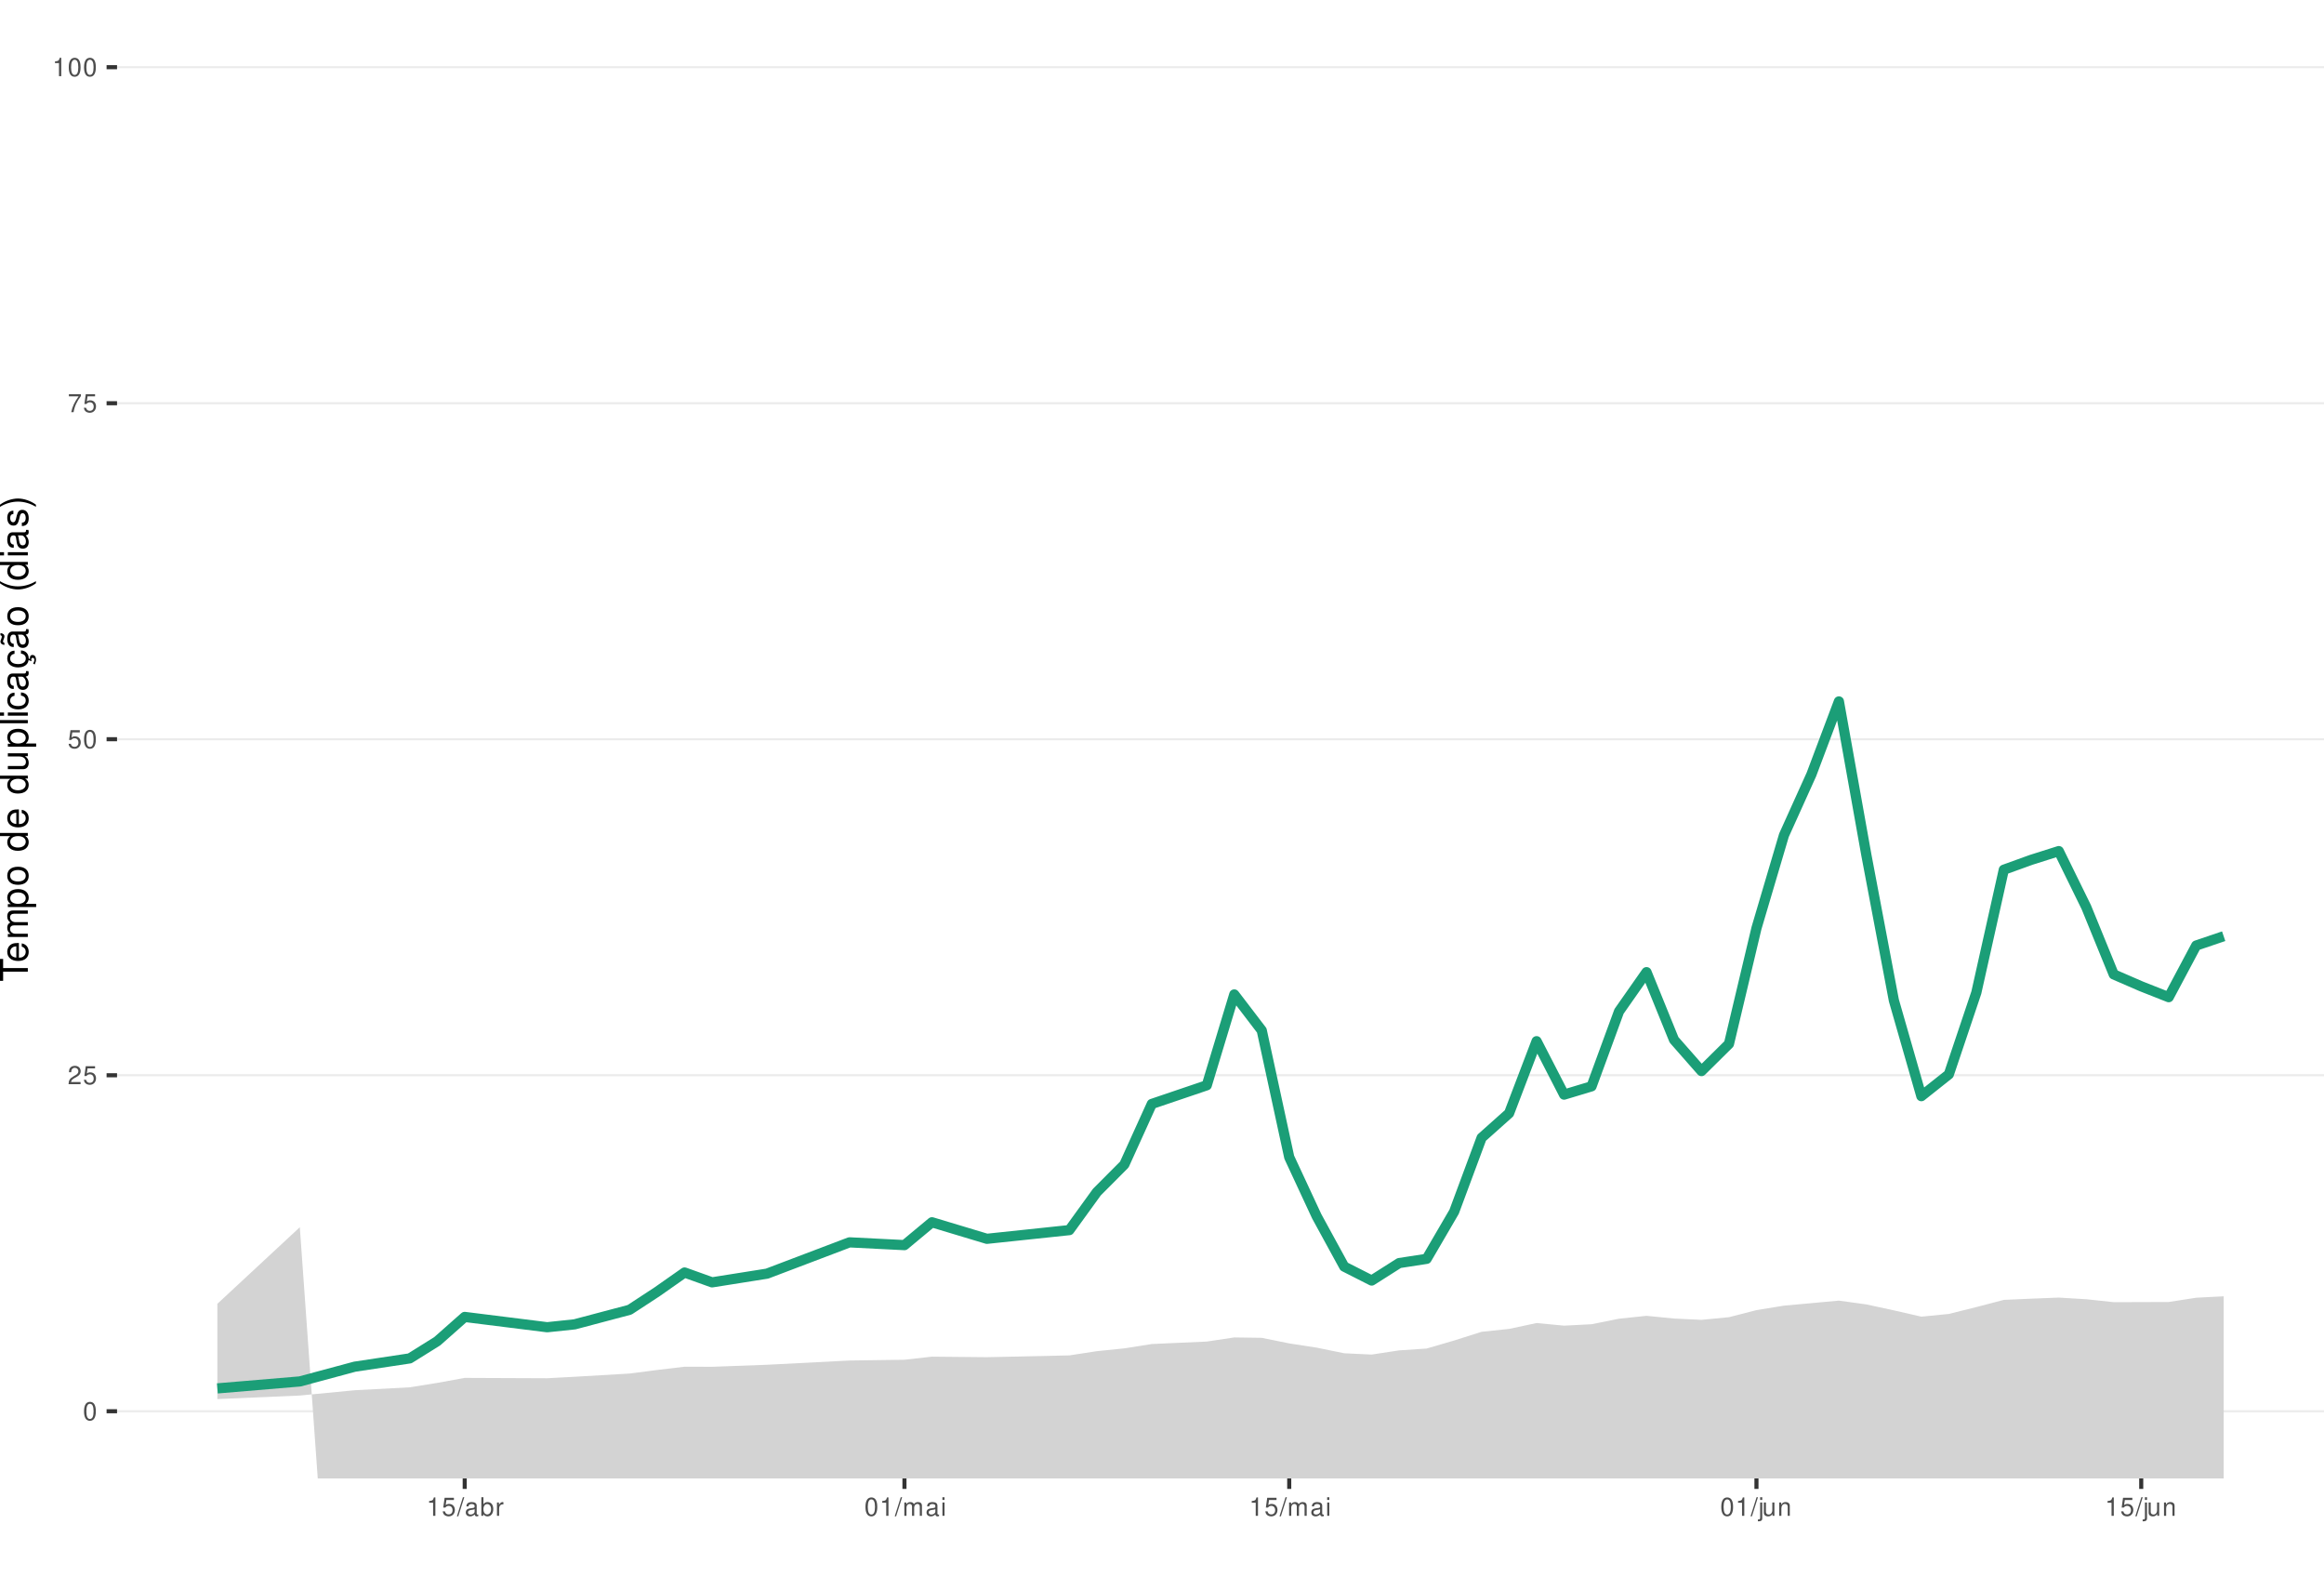
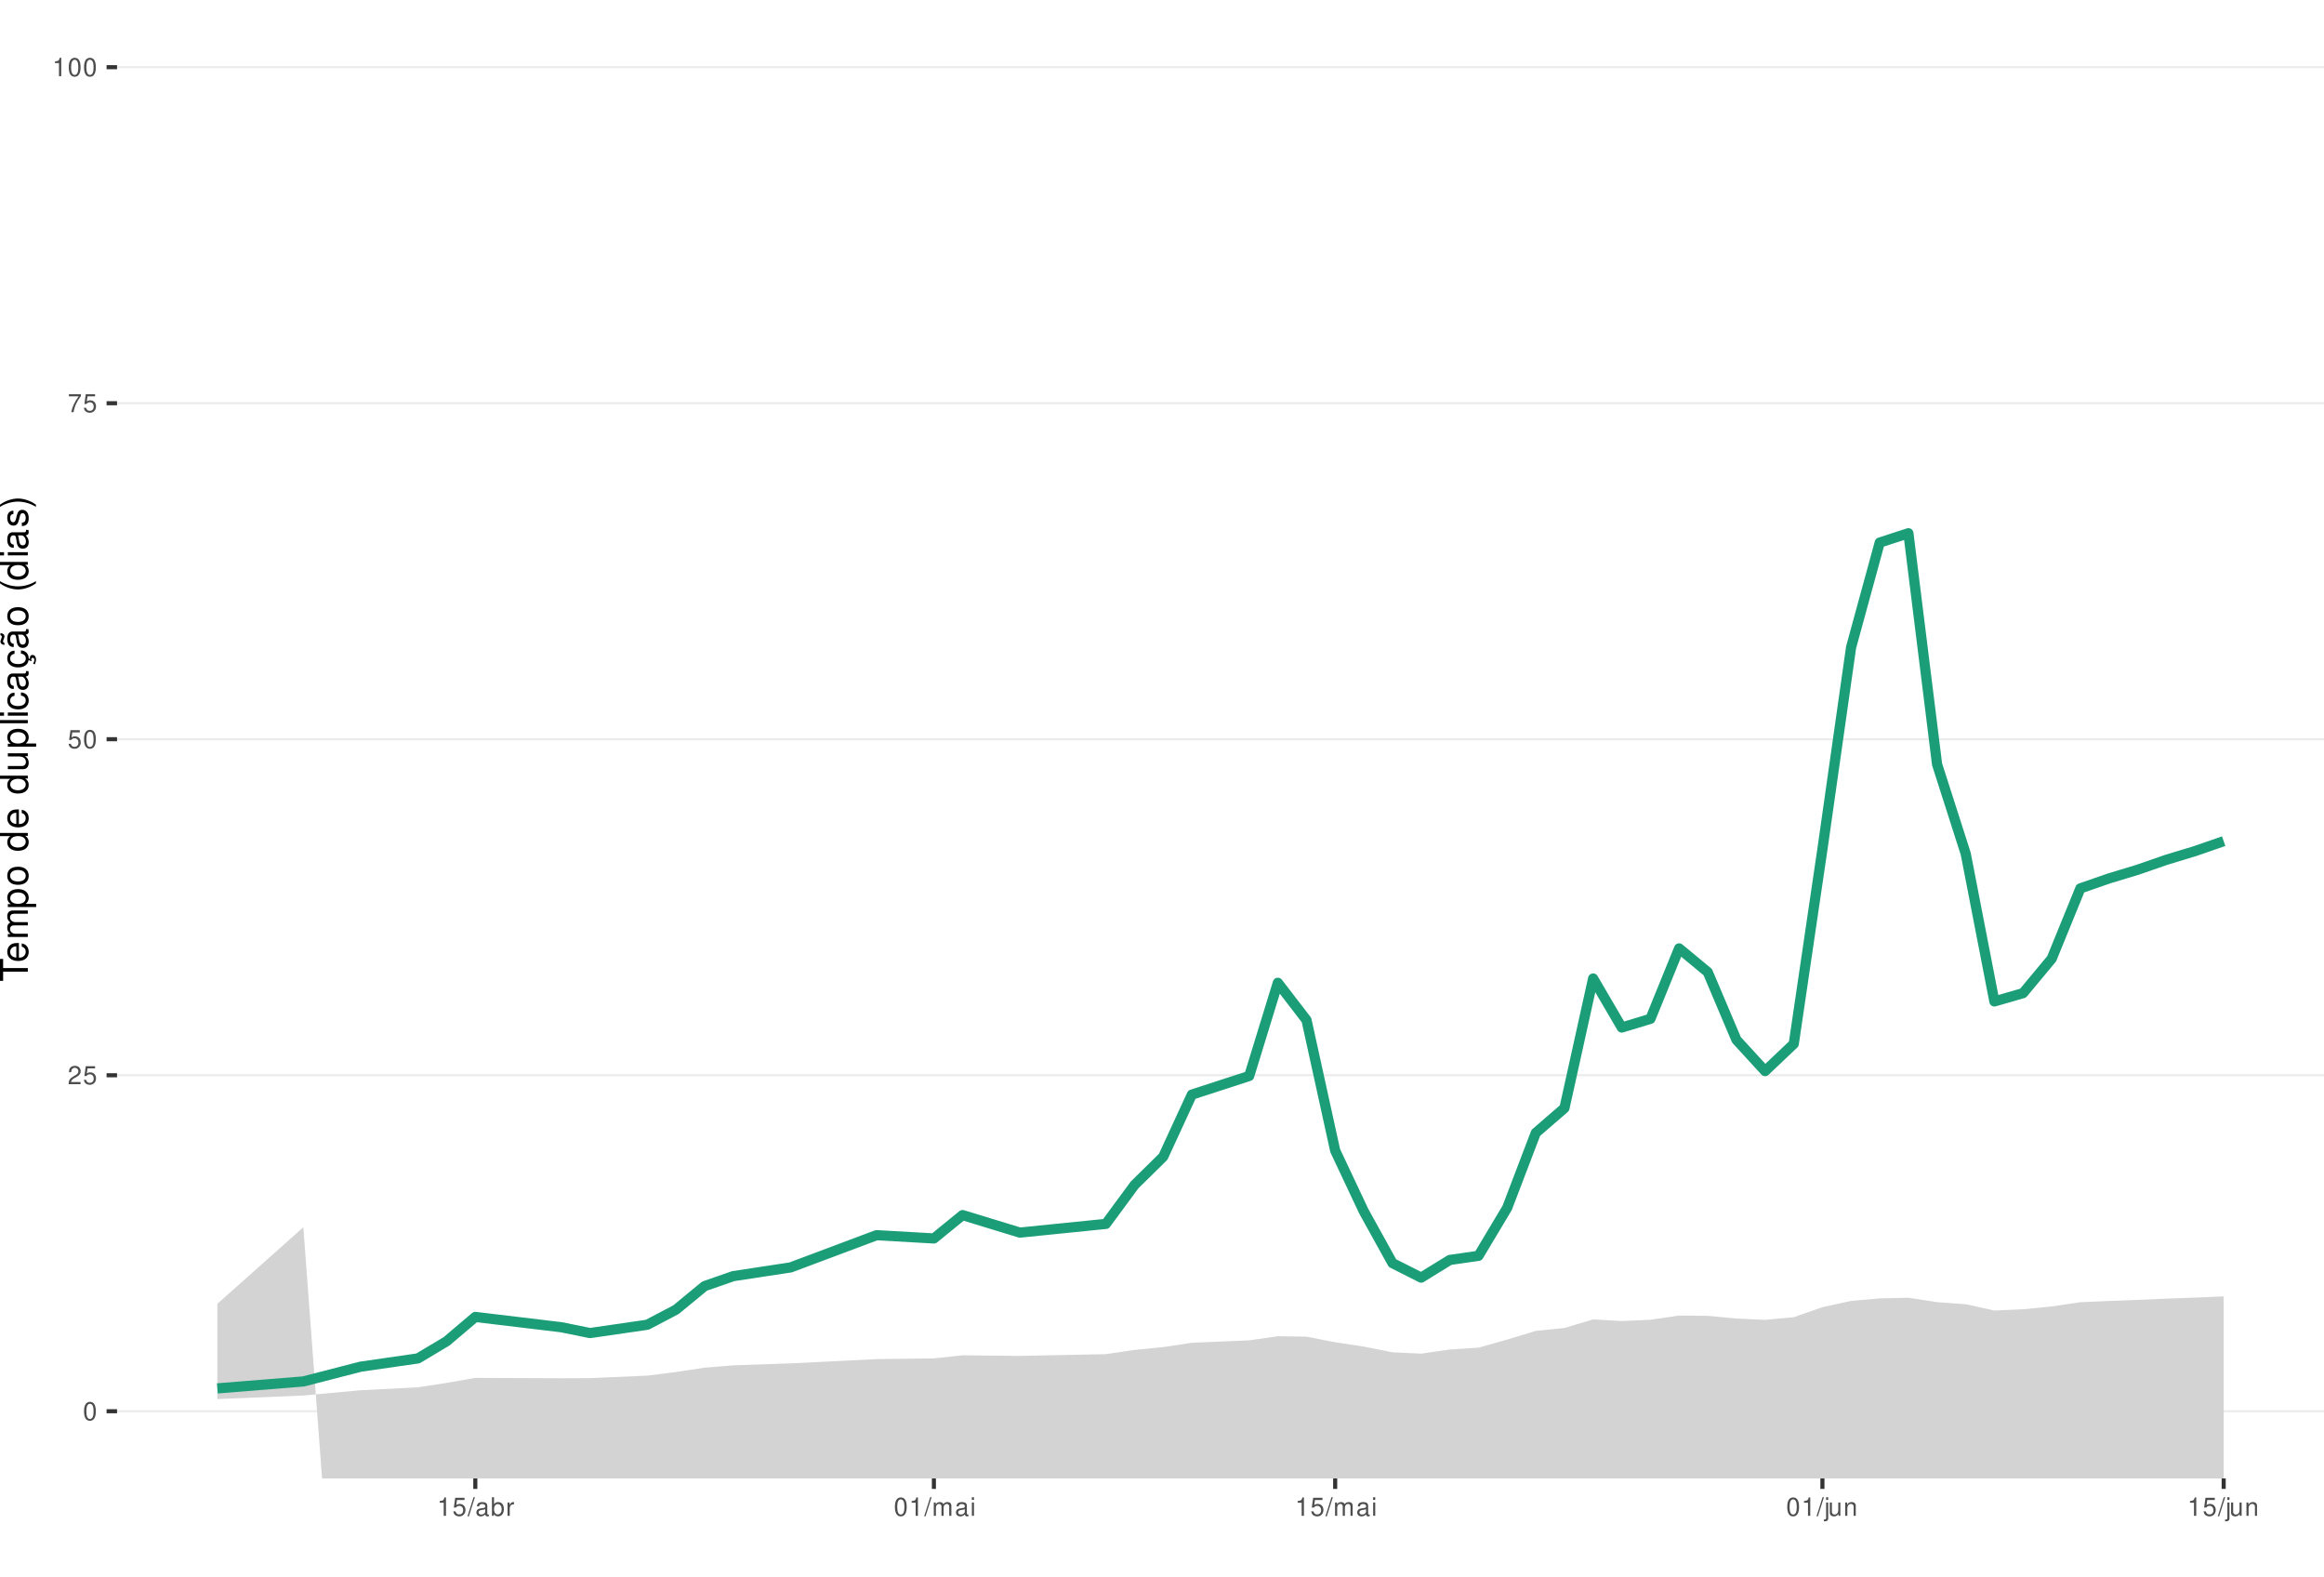
<svg xmlns="http://www.w3.org/2000/svg" xmlns:xlink="http://www.w3.org/1999/xlink" width="609pt" height="413pt" viewBox="0 0 609 413" version="1.1">
  <defs>
    <g>
      <symbol overflow="visible" id="glyph0-0">
        <path style="stroke:none;" d="" />
      </symbol>
      <symbol overflow="visible" id="glyph0-1">
        <path style="stroke:none;" d="M 1.828 -4.812 C 1.391 -4.812 0.984 -4.609 0.75 -4.281 C 0.438 -3.859 0.281 -3.219 0.281 -2.328 C 0.281 -0.703 0.812 0.156 1.828 0.156 C 2.828 0.156 3.375 -0.703 3.375 -2.297 C 3.375 -3.219 3.234 -3.844 2.922 -4.281 C 2.672 -4.625 2.281 -4.812 1.828 -4.812 Z M 1.828 -4.297 C 2.469 -4.297 2.781 -3.641 2.781 -2.344 C 2.781 -0.969 2.469 -0.328 1.812 -0.328 C 1.203 -0.328 0.891 -1 0.891 -2.328 C 0.891 -3.641 1.203 -4.297 1.828 -4.297 Z M 1.828 -4.297 " />
      </symbol>
      <symbol overflow="visible" id="glyph0-2">
        <path style="stroke:none;" d="M 3.375 -0.578 L 0.891 -0.578 C 0.938 -0.984 1.156 -1.234 1.734 -1.578 L 2.406 -1.953 C 3.062 -2.328 3.406 -2.812 3.406 -3.406 C 3.406 -3.812 3.234 -4.188 2.969 -4.438 C 2.688 -4.688 2.344 -4.812 1.891 -4.812 C 1.297 -4.812 0.844 -4.594 0.578 -4.188 C 0.422 -3.938 0.344 -3.641 0.328 -3.141 L 0.922 -3.141 C 0.938 -3.469 0.984 -3.672 1.062 -3.828 C 1.219 -4.125 1.516 -4.297 1.875 -4.297 C 2.406 -4.297 2.797 -3.906 2.797 -3.391 C 2.797 -3.016 2.578 -2.672 2.156 -2.438 L 1.547 -2.078 C 0.562 -1.516 0.281 -1.062 0.219 0 L 3.375 0 Z M 3.375 -0.578 " />
      </symbol>
      <symbol overflow="visible" id="glyph0-3">
        <path style="stroke:none;" d="M 3.172 -4.719 L 0.734 -4.719 L 0.375 -2.156 L 0.922 -2.156 C 1.188 -2.469 1.422 -2.594 1.797 -2.594 C 2.422 -2.594 2.812 -2.156 2.812 -1.453 C 2.812 -0.781 2.422 -0.359 1.781 -0.359 C 1.266 -0.359 0.953 -0.625 0.812 -1.156 L 0.234 -1.156 C 0.312 -0.766 0.375 -0.578 0.516 -0.406 C 0.781 -0.047 1.266 0.156 1.797 0.156 C 2.75 0.156 3.422 -0.547 3.422 -1.531 C 3.422 -2.469 2.797 -3.109 1.891 -3.109 C 1.562 -3.109 1.297 -3.016 1.016 -2.828 L 1.203 -4.141 L 3.172 -4.141 Z M 3.172 -4.719 " />
      </symbol>
      <symbol overflow="visible" id="glyph0-4">
        <path style="stroke:none;" d="M 3.469 -4.719 L 0.312 -4.719 L 0.312 -4.141 L 2.859 -4.141 C 1.734 -2.531 1.266 -1.547 0.922 0 L 1.547 0 C 1.797 -1.516 2.391 -2.812 3.469 -4.234 Z M 3.469 -4.719 " />
      </symbol>
      <symbol overflow="visible" id="glyph0-5">
        <path style="stroke:none;" d="M 1.719 -3.422 L 1.719 0 L 2.312 0 L 2.312 -4.812 L 1.922 -4.812 C 1.719 -4.078 1.578 -3.969 0.672 -3.859 L 0.672 -3.422 Z M 1.719 -3.422 " />
      </symbol>
      <symbol overflow="visible" id="glyph0-6">
        <path style="stroke:none;" d="M 1.531 -4.859 L -0.047 0.141 L 0.312 0.141 L 1.891 -4.859 Z M 1.531 -4.859 " />
      </symbol>
      <symbol overflow="visible" id="glyph0-7">
        <path style="stroke:none;" d="M 3.562 -0.328 C 3.5 -0.312 3.469 -0.312 3.438 -0.312 C 3.25 -0.312 3.141 -0.406 3.141 -0.578 L 3.141 -2.641 C 3.141 -3.25 2.688 -3.594 1.828 -3.594 C 1.312 -3.594 0.906 -3.438 0.672 -3.188 C 0.516 -3 0.453 -2.797 0.438 -2.453 L 0.984 -2.453 C 1.031 -2.875 1.297 -3.078 1.812 -3.078 C 2.312 -3.078 2.594 -2.891 2.594 -2.562 L 2.594 -2.406 C 2.578 -2.172 2.469 -2.078 2.016 -2.031 C 1.219 -1.922 1.109 -1.891 0.891 -1.812 C 0.484 -1.641 0.281 -1.328 0.281 -0.875 C 0.281 -0.25 0.719 0.156 1.422 0.156 C 1.859 0.156 2.219 0 2.609 -0.359 C 2.656 0 2.828 0.156 3.188 0.156 C 3.297 0.156 3.375 0.141 3.562 0.094 Z M 2.594 -1.094 C 2.594 -0.906 2.531 -0.797 2.375 -0.641 C 2.141 -0.438 1.875 -0.328 1.547 -0.328 C 1.109 -0.328 0.859 -0.547 0.859 -0.891 C 0.859 -1.266 1.094 -1.438 1.703 -1.531 C 2.297 -1.609 2.406 -1.641 2.594 -1.719 Z M 2.594 -1.094 " />
      </symbol>
      <symbol overflow="visible" id="glyph0-8">
        <path style="stroke:none;" d="M 0.359 -4.859 L 0.359 0 L 0.859 0 L 0.859 -0.453 C 1.125 -0.047 1.484 0.156 1.969 0.156 C 2.875 0.156 3.484 -0.594 3.484 -1.75 C 3.484 -2.891 2.922 -3.594 1.984 -3.594 C 1.516 -3.594 1.172 -3.406 0.906 -3.016 L 0.906 -4.859 Z M 1.891 -3.062 C 2.5 -3.062 2.906 -2.531 2.906 -1.703 C 2.906 -0.906 2.484 -0.359 1.891 -0.359 C 1.297 -0.359 0.906 -0.906 0.906 -1.719 C 0.906 -2.531 1.297 -3.062 1.891 -3.062 Z M 1.891 -3.062 " />
      </symbol>
      <symbol overflow="visible" id="glyph0-9">
        <path style="stroke:none;" d="M 0.453 -3.484 L 0.453 0 L 1.016 0 L 1.016 -1.812 C 1.031 -2.656 1.375 -3.016 2.141 -3 L 2.141 -3.562 C 2.047 -3.578 1.984 -3.594 1.922 -3.594 C 1.562 -3.594 1.297 -3.375 0.969 -2.859 L 0.969 -3.484 Z M 0.453 -3.484 " />
      </symbol>
      <symbol overflow="visible" id="glyph0-10">
        <path style="stroke:none;" d="M 0.469 -3.484 L 0.469 0 L 1.031 0 L 1.031 -2.188 C 1.031 -2.703 1.391 -3.109 1.844 -3.109 C 2.25 -3.109 2.484 -2.844 2.484 -2.406 L 2.484 0 L 3.047 0 L 3.047 -2.188 C 3.047 -2.703 3.422 -3.109 3.875 -3.109 C 4.266 -3.109 4.516 -2.844 4.516 -2.406 L 4.516 0 L 5.078 0 L 5.078 -2.609 C 5.078 -3.234 4.719 -3.594 4.062 -3.594 C 3.594 -3.594 3.312 -3.453 2.984 -3.062 C 2.781 -3.422 2.5 -3.594 2.047 -3.594 C 1.578 -3.594 1.266 -3.422 0.984 -3 L 0.984 -3.484 Z M 0.469 -3.484 " />
      </symbol>
      <symbol overflow="visible" id="glyph0-11">
        <path style="stroke:none;" d="M 1 -3.484 L 0.453 -3.484 L 0.453 0 L 1 0 Z M 1 -4.859 L 0.438 -4.859 L 0.438 -4.156 L 1 -4.156 Z M 1 -4.859 " />
      </symbol>
      <symbol overflow="visible" id="glyph0-12">
        <path style="stroke:none;" d="M 0.469 -3.484 L 0.469 0.5 C 0.469 0.859 0.359 0.969 0.016 0.969 C -0.031 0.969 -0.047 0.969 -0.125 0.953 L -0.125 1.438 C -0.047 1.438 -0.016 1.453 0.062 1.453 C 0.688 1.453 1.016 1.203 1.016 0.719 L 1.016 -3.484 Z M 1.016 -4.859 L 0.469 -4.859 L 0.469 -4.156 L 1.016 -4.156 Z M 1.016 -4.859 " />
      </symbol>
      <symbol overflow="visible" id="glyph0-13">
        <path style="stroke:none;" d="M 3.203 0 L 3.203 -3.484 L 2.656 -3.484 L 2.656 -1.516 C 2.656 -0.797 2.281 -0.328 1.703 -0.328 C 1.266 -0.328 0.984 -0.594 0.984 -1.016 L 0.984 -3.484 L 0.438 -3.484 L 0.438 -0.797 C 0.438 -0.219 0.859 0.156 1.547 0.156 C 2.062 0.156 2.391 -0.031 2.703 -0.484 L 2.703 0 Z M 3.203 0 " />
      </symbol>
      <symbol overflow="visible" id="glyph0-14">
        <path style="stroke:none;" d="M 0.469 -3.484 L 0.469 0 L 1.031 0 L 1.031 -1.922 C 1.031 -2.641 1.391 -3.109 1.969 -3.109 C 2.406 -3.109 2.688 -2.828 2.688 -2.422 L 2.688 0 L 3.234 0 L 3.234 -2.641 C 3.234 -3.219 2.812 -3.594 2.141 -3.594 C 1.625 -3.594 1.281 -3.391 0.984 -2.906 L 0.984 -3.484 Z M 0.469 -3.484 " />
      </symbol>
      <symbol overflow="visible" id="glyph1-0">
        <path style="stroke:none;" d="" />
      </symbol>
      <symbol overflow="visible" id="glyph1-1">
        <path style="stroke:none;" d="M -6.469 -3.547 L -6.469 -5.938 L -7.297 -5.938 L -7.297 -0.203 L -6.469 -0.203 L -6.469 -2.609 L 0 -2.609 L 0 -3.547 Z M -6.469 -3.547 " />
      </symbol>
      <symbol overflow="visible" id="glyph1-2">
        <path style="stroke:none;" d="M -2.344 -5.125 C -3.141 -5.125 -3.625 -5.062 -4.016 -4.922 C -4.875 -4.578 -5.391 -3.781 -5.391 -2.797 C -5.391 -1.344 -4.281 -0.406 -2.547 -0.406 C -0.812 -0.406 0.234 -1.297 0.234 -2.781 C 0.234 -3.984 -0.453 -4.812 -1.594 -5.016 L -1.594 -4.188 C -0.906 -3.953 -0.547 -3.484 -0.547 -2.812 C -0.547 -2.281 -0.781 -1.828 -1.219 -1.547 C -1.516 -1.344 -1.812 -1.281 -2.344 -1.266 Z M -3.016 -1.297 C -3.984 -1.359 -4.625 -1.953 -4.625 -2.797 C -4.625 -3.641 -3.953 -4.234 -3.016 -4.234 Z M -3.016 -1.297 " />
      </symbol>
      <symbol overflow="visible" id="glyph1-3">
        <path style="stroke:none;" d="M -5.234 -0.703 L 0 -0.703 L 0 -1.547 L -3.297 -1.547 C -4.047 -1.547 -4.656 -2.094 -4.656 -2.766 C -4.656 -3.391 -4.281 -3.734 -3.609 -3.734 L 0 -3.734 L 0 -4.578 L -3.297 -4.578 C -4.047 -4.578 -4.656 -5.125 -4.656 -5.812 C -4.656 -6.422 -4.266 -6.781 -3.609 -6.781 L 0 -6.781 L 0 -7.625 L -3.938 -7.625 C -4.875 -7.625 -5.391 -7.078 -5.391 -6.094 C -5.391 -5.406 -5.188 -4.984 -4.594 -4.484 C -5.156 -4.188 -5.391 -3.766 -5.391 -3.078 C -5.391 -2.375 -5.125 -1.906 -4.5 -1.469 L -5.234 -1.469 Z M -5.234 -0.703 " />
      </symbol>
      <symbol overflow="visible" id="glyph1-4">
        <path style="stroke:none;" d="M 2.188 -0.547 L 2.188 -1.375 L -0.547 -1.375 C -0.016 -1.812 0.234 -2.312 0.234 -2.984 C 0.234 -4.344 -0.859 -5.234 -2.531 -5.234 C -4.297 -5.234 -5.391 -4.375 -5.391 -2.984 C -5.391 -2.266 -5.062 -1.703 -4.453 -1.312 L -5.234 -1.312 L -5.234 -0.547 Z M -4.609 -2.844 C -4.609 -3.766 -3.797 -4.359 -2.547 -4.359 C -1.359 -4.359 -0.547 -3.75 -0.547 -2.844 C -0.547 -1.953 -1.344 -1.375 -2.578 -1.375 C -3.812 -1.375 -4.609 -1.953 -4.609 -2.844 Z M -4.609 -2.844 " />
      </symbol>
      <symbol overflow="visible" id="glyph1-5">
        <path style="stroke:none;" d="M -5.391 -2.719 C -5.391 -1.234 -4.344 -0.359 -2.578 -0.359 C -0.812 -0.359 0.234 -1.234 0.234 -2.734 C 0.234 -4.203 -0.812 -5.094 -2.547 -5.094 C -4.359 -5.094 -5.391 -4.234 -5.391 -2.719 Z M -4.625 -2.734 C -4.625 -3.672 -3.844 -4.234 -2.547 -4.234 C -1.312 -4.234 -0.547 -3.656 -0.547 -2.734 C -0.547 -1.797 -1.312 -1.234 -2.578 -1.234 C -3.844 -1.234 -4.625 -1.797 -4.625 -2.734 Z M -4.625 -2.734 " />
      </symbol>
      <symbol overflow="visible" id="glyph1-6">
        <path style="stroke:none;" d="" />
      </symbol>
      <symbol overflow="visible" id="glyph1-7">
        <path style="stroke:none;" d="M -7.297 -4.953 L -7.297 -4.125 L -4.578 -4.125 C -5.109 -3.766 -5.391 -3.203 -5.391 -2.516 C -5.391 -1.156 -4.297 -0.266 -2.625 -0.266 C -0.859 -0.266 0.234 -1.125 0.234 -2.547 C 0.234 -3.266 -0.047 -3.766 -0.688 -4.203 L 0 -4.203 L 0 -4.953 Z M -4.609 -2.656 C -4.609 -3.547 -3.812 -4.125 -2.562 -4.125 C -1.344 -4.125 -0.547 -3.547 -0.547 -2.656 C -0.547 -1.734 -1.359 -1.125 -2.578 -1.125 C -3.797 -1.125 -4.609 -1.734 -4.609 -2.656 Z M -4.609 -2.656 " />
      </symbol>
      <symbol overflow="visible" id="glyph1-8">
        <path style="stroke:none;" d="M 0 -4.812 L -5.234 -4.812 L -5.234 -3.984 L -2.266 -3.984 C -1.203 -3.984 -0.5 -3.438 -0.5 -2.562 C -0.5 -1.906 -0.906 -1.484 -1.531 -1.484 L -5.234 -1.484 L -5.234 -0.656 L -1.203 -0.656 C -0.328 -0.656 0.234 -1.297 0.234 -2.312 C 0.234 -3.094 -0.047 -3.578 -0.734 -4.062 L 0 -4.062 Z M 0 -4.812 " />
      </symbol>
      <symbol overflow="visible" id="glyph1-9">
        <path style="stroke:none;" d="M -7.297 -1.516 L -7.297 -0.688 L 0 -0.688 L 0 -1.516 Z M -7.297 -1.516 " />
      </symbol>
      <symbol overflow="visible" id="glyph1-10">
        <path style="stroke:none;" d="M -5.234 -1.5 L -5.234 -0.672 L 0 -0.672 L 0 -1.5 Z M -7.297 -1.5 L -7.297 -0.656 L -6.234 -0.656 L -6.234 -1.5 Z M -7.297 -1.5 " />
      </symbol>
      <symbol overflow="visible" id="glyph1-11">
        <path style="stroke:none;" d="M -3.484 -4.703 C -3.984 -4.672 -4.312 -4.562 -4.609 -4.359 C -5.094 -4 -5.391 -3.375 -5.391 -2.641 C -5.391 -1.219 -4.266 -0.312 -2.531 -0.312 C -0.844 -0.312 0.234 -1.203 0.234 -2.625 C 0.234 -3.875 -0.516 -4.672 -1.797 -4.766 L -1.797 -3.938 C -0.953 -3.797 -0.547 -3.359 -0.547 -2.656 C -0.547 -1.734 -1.297 -1.188 -2.531 -1.188 C -3.844 -1.188 -4.625 -1.719 -4.625 -2.625 C -4.625 -3.328 -4.203 -3.766 -3.484 -3.875 Z M -3.484 -4.703 " />
      </symbol>
      <symbol overflow="visible" id="glyph1-12">
        <path style="stroke:none;" d="M -0.484 -5.344 C -0.469 -5.266 -0.469 -5.219 -0.469 -5.172 C -0.469 -4.875 -0.625 -4.719 -0.875 -4.719 L -3.953 -4.719 C -4.891 -4.719 -5.391 -4.047 -5.391 -2.75 C -5.391 -1.984 -5.172 -1.375 -4.781 -1.016 C -4.516 -0.766 -4.203 -0.672 -3.688 -0.656 L -3.688 -1.484 C -4.328 -1.562 -4.625 -1.938 -4.625 -2.719 C -4.625 -3.484 -4.344 -3.891 -3.844 -3.891 L -3.625 -3.891 C -3.266 -3.875 -3.125 -3.703 -3.047 -3.016 C -2.891 -1.844 -2.844 -1.656 -2.719 -1.344 C -2.453 -0.734 -2 -0.422 -1.312 -0.422 C -0.375 -0.422 0.234 -1.078 0.234 -2.141 C 0.234 -2.797 0 -3.328 -0.547 -3.922 C 0 -3.984 0.234 -4.234 0.234 -4.781 C 0.234 -4.953 0.203 -5.062 0.141 -5.344 Z M -1.656 -3.891 C -1.375 -3.891 -1.203 -3.812 -0.969 -3.562 C -0.656 -3.219 -0.5 -2.812 -0.5 -2.312 C -0.5 -1.672 -0.812 -1.297 -1.344 -1.297 C -1.891 -1.297 -2.172 -1.656 -2.297 -2.547 C -2.422 -3.438 -2.453 -3.609 -2.594 -3.891 Z M -1.656 -3.891 " />
      </symbol>
      <symbol overflow="visible" id="glyph1-13">
        <path style="stroke:none;" d="M 0.234 -2.641 C 0.234 -3.875 -0.547 -4.703 -1.797 -4.766 L -1.797 -3.938 C -0.953 -3.797 -0.531 -3.359 -0.531 -2.656 C -0.531 -1.734 -1.281 -1.188 -2.516 -1.188 C -3.844 -1.188 -4.625 -1.719 -4.625 -2.625 C -4.625 -3.328 -4.203 -3.766 -3.484 -3.875 L -3.484 -4.703 C -3.984 -4.672 -4.312 -4.562 -4.609 -4.359 C -5.094 -4 -5.391 -3.375 -5.391 -2.641 C -5.391 -1.219 -4.266 -0.312 -2.531 -0.312 C -1.469 -0.312 -0.625 -0.672 -0.156 -1.312 C 0.047 -1.594 0.125 -1.812 0.203 -2.25 L 0.922 -1.938 L 0.984 -2.062 C 0.938 -2.188 0.906 -2.25 0.906 -2.375 C 0.906 -2.656 1.047 -2.828 1.281 -2.828 C 1.547 -2.828 1.734 -2.594 1.734 -2.297 C 1.734 -2.031 1.672 -1.844 1.438 -1.406 L 1.406 -1.312 L 1.812 -1.094 C 2.078 -1.75 2.141 -1.953 2.141 -2.344 C 2.141 -3.109 1.781 -3.578 1.203 -3.578 C 0.781 -3.578 0.547 -3.297 0.547 -2.797 C 0.547 -2.703 0.547 -2.641 0.562 -2.516 Z M 0.234 -2.641 " />
      </symbol>
      <symbol overflow="visible" id="glyph1-14">
        <path style="stroke:none;" d="M -0.484 -5.344 C -0.469 -5.266 -0.469 -5.219 -0.469 -5.172 C -0.469 -4.875 -0.625 -4.719 -0.875 -4.719 L -3.953 -4.719 C -4.891 -4.719 -5.391 -4.047 -5.391 -2.75 C -5.391 -1.984 -5.172 -1.375 -4.781 -1.016 C -4.516 -0.766 -4.203 -0.672 -3.688 -0.656 L -3.688 -1.484 C -4.328 -1.562 -4.625 -1.938 -4.625 -2.719 C -4.625 -3.484 -4.344 -3.891 -3.844 -3.891 L -3.625 -3.891 C -3.266 -3.875 -3.125 -3.703 -3.047 -3.016 C -2.891 -1.844 -2.844 -1.656 -2.719 -1.344 C -2.453 -0.734 -2 -0.422 -1.312 -0.422 C -0.375 -0.422 0.234 -1.078 0.234 -2.141 C 0.234 -2.797 0 -3.328 -0.547 -3.922 C 0 -3.984 0.234 -4.234 0.234 -4.781 C 0.234 -4.953 0.203 -5.062 0.141 -5.344 Z M -1.656 -3.891 C -1.375 -3.891 -1.203 -3.812 -0.969 -3.562 C -0.656 -3.219 -0.5 -2.812 -0.5 -2.312 C -0.5 -1.672 -0.812 -1.297 -1.344 -1.297 C -1.891 -1.297 -2.172 -1.656 -2.297 -2.547 C -2.422 -3.438 -2.453 -3.609 -2.594 -3.891 Z M -7.172 -3.75 C -6.922 -3.672 -6.812 -3.547 -6.812 -3.375 C -6.812 -3.25 -6.875 -2.984 -6.984 -2.734 C -7.156 -2.312 -7.172 -2.25 -7.172 -2.047 C -7.172 -1.594 -6.797 -1.297 -6.141 -1.188 L -6.141 -1.766 C -6.375 -1.812 -6.5 -1.938 -6.5 -2.094 C -6.5 -2.203 -6.469 -2.344 -6.375 -2.578 C -6.156 -3.156 -6.125 -3.234 -6.125 -3.438 C -6.125 -3.922 -6.484 -4.219 -7.172 -4.312 Z M -7.172 -3.75 " />
      </symbol>
      <symbol overflow="visible" id="glyph1-15">
        <path style="stroke:none;" d="M -7.297 -2.359 C -5.984 -1.359 -4.156 -0.734 -2.594 -0.734 C -1.016 -0.734 0.812 -1.359 2.125 -2.359 L 2.125 -2.906 C 0.688 -2.031 -0.984 -1.547 -2.594 -1.547 C -4.188 -1.547 -5.875 -2.031 -7.297 -2.906 Z M -7.297 -2.359 " />
      </symbol>
      <symbol overflow="visible" id="glyph1-16">
        <path style="stroke:none;" d="M -3.781 -4.375 C -4.812 -4.375 -5.391 -3.688 -5.391 -2.484 C -5.391 -1.266 -4.766 -0.469 -3.797 -0.469 C -2.969 -0.469 -2.578 -0.891 -2.281 -2.125 L -2.094 -2.906 C -1.953 -3.484 -1.734 -3.719 -1.375 -3.719 C -0.875 -3.719 -0.547 -3.234 -0.547 -2.5 C -0.547 -2.047 -0.672 -1.672 -0.891 -1.453 C -1.047 -1.328 -1.188 -1.266 -1.562 -1.219 L -1.562 -0.344 C -0.344 -0.375 0.234 -1.062 0.234 -2.438 C 0.234 -3.75 -0.422 -4.594 -1.438 -4.594 C -2.203 -4.594 -2.641 -4.156 -2.891 -3.109 L -3.078 -2.312 C -3.234 -1.625 -3.453 -1.344 -3.828 -1.344 C -4.312 -1.344 -4.625 -1.766 -4.625 -2.453 C -4.625 -3.125 -4.328 -3.484 -3.781 -3.5 Z M -3.781 -4.375 " />
      </symbol>
      <symbol overflow="visible" id="glyph1-17">
        <path style="stroke:none;" d="M 2.125 -0.938 C 0.812 -1.938 -1.016 -2.562 -2.578 -2.562 C -4.156 -2.562 -5.984 -1.938 -7.297 -0.938 L -7.297 -0.375 C -5.859 -1.266 -4.188 -1.75 -2.578 -1.75 C -0.984 -1.75 0.703 -1.266 2.125 -0.375 Z M 2.125 -0.938 " />
      </symbol>
    </g>
    <clipPath id="clip1">
      <path d="M 30.672 0 L 609 0 L 609 387.328 L 30.672 387.328 Z M 30.672 0 " />
    </clipPath>
    <clipPath id="clip2">
      <path d="M 30.672 369 L 609 369 L 609 370 L 30.672 370 Z M 30.672 369 " />
    </clipPath>
    <clipPath id="clip3">
      <path d="M 30.672 281 L 609 281 L 609 282 L 30.672 282 Z M 30.672 281 " />
    </clipPath>
    <clipPath id="clip4">
      <path d="M 30.672 193 L 609 193 L 609 194 L 30.672 194 Z M 30.672 193 " />
    </clipPath>
    <clipPath id="clip5">
      <path d="M 30.672 105 L 609 105 L 609 106 L 30.672 106 Z M 30.672 105 " />
    </clipPath>
    <clipPath id="clip6">
      <path d="M 30.672 17 L 609 17 L 609 18 L 30.672 18 Z M 30.672 17 " />
    </clipPath>
    <clipPath id="clip7">
      <path d="M 56 321 L 583 321 L 583 387.328 L 56 387.328 Z M 56 321 " />
    </clipPath>
  </defs>
  <g id="surface16">
    <rect x="0" y="0" width="609" height="413" style="fill:rgb(100%,100%,100%);fill-opacity:1;stroke:none;" />
    <rect x="0" y="0" width="609" height="413" style="fill:rgb(100%,100%,100%);fill-opacity:1;stroke:none;" />
    <path style="fill:none;stroke-width:1.067;stroke-linecap:round;stroke-linejoin:round;stroke:rgb(100%,100%,100%);stroke-opacity:1;stroke-miterlimit:10;" d="M 0 413 L 609 413 L 609 0 L 0 0 Z M 0 413 " />
    <g clip-path="url(#clip1)" clip-rule="nonzero">
      <path style=" stroke:none;fill-rule:nonzero;fill:rgb(100%,100%,100%);fill-opacity:1;" d="M 30.672 387.328 L 609 387.328 L 609 0 L 30.672 0 Z M 30.672 387.328 " />
    </g>
    <g clip-path="url(#clip2)" clip-rule="nonzero">
      <path style="fill:none;stroke-width:0.533;stroke-linecap:butt;stroke-linejoin:round;stroke:rgb(92.157%,92.157%,92.157%);stroke-opacity:1;stroke-miterlimit:10;" d="M 30.672 369.723 L 609 369.723 " />
    </g>
    <g clip-path="url(#clip3)" clip-rule="nonzero">
      <path style="fill:none;stroke-width:0.533;stroke-linecap:butt;stroke-linejoin:round;stroke:rgb(92.157%,92.157%,92.157%);stroke-opacity:1;stroke-miterlimit:10;" d="M 30.672 281.695 L 609 281.695 " />
    </g>
    <g clip-path="url(#clip4)" clip-rule="nonzero">
      <path style="fill:none;stroke-width:0.533;stroke-linecap:butt;stroke-linejoin:round;stroke:rgb(92.157%,92.157%,92.157%);stroke-opacity:1;stroke-miterlimit:10;" d="M 30.672 193.664 L 609 193.664 " />
    </g>
    <g clip-path="url(#clip5)" clip-rule="nonzero">
      <path style="fill:none;stroke-width:0.533;stroke-linecap:butt;stroke-linejoin:round;stroke:rgb(92.157%,92.157%,92.157%);stroke-opacity:1;stroke-miterlimit:10;" d="M 30.672 105.637 L 609 105.637 " />
    </g>
    <g clip-path="url(#clip6)" clip-rule="nonzero">
      <path style="fill:none;stroke-width:0.533;stroke-linecap:butt;stroke-linejoin:round;stroke:rgb(92.157%,92.157%,92.157%);stroke-opacity:1;stroke-miterlimit:10;" d="M 30.672 17.605 L 609 17.605 " />
    </g>
    <g clip-path="url(#clip7)" clip-rule="nonzero">
-       <path style=" stroke:none;fill-rule:nonzero;fill:rgb(82.745%,82.745%,82.745%);fill-opacity:1;" d="M 56.957 341.578 L 78.566 321.508 L 85.102 413 L 114.34 413 L 114.574 411.715 L 121.777 400.598 L 143.383 412.035 L 145.371 413 L 156.512 413 L 164.992 409.379 L 172.191 405.457 L 179.395 402.832 L 186.598 407.992 L 201 407.875 L 222.605 403.383 L 237.012 405.633 L 244.215 403.906 L 258.617 408.098 L 280.223 408.258 L 287.426 404.801 L 294.629 403.527 L 301.832 401.164 L 309.031 401.453 L 316.234 401.742 L 323.438 399.75 L 330.641 401.113 L 337.84 408.07 L 341.398 413 L 471.578 413 L 474.68 412.648 L 481.883 411.879 L 484.281 413 L 582.711 413 L 582.711 339.609 L 575.512 339.98 L 568.309 341.098 L 553.902 341.145 L 546.703 340.379 L 539.5 339.945 L 532.297 340.227 L 525.094 340.547 L 517.895 342.43 L 510.691 344.227 L 503.488 344.941 L 496.285 343.293 L 489.086 341.734 L 481.883 340.738 L 474.68 341.402 L 467.48 342.055 L 460.277 343.23 L 453.074 345.082 L 445.871 345.777 L 438.672 345.434 L 431.469 344.723 L 424.266 345.477 L 417.062 346.926 L 409.863 347.297 L 402.66 346.613 L 395.457 348.148 L 388.254 348.91 L 381.055 351.188 L 373.852 353.293 L 366.648 353.773 L 359.445 354.871 L 352.246 354.531 L 345.043 353.062 L 337.84 351.949 L 330.641 350.488 L 323.438 350.383 L 316.234 351.465 L 309.031 351.785 L 301.832 352.109 L 294.629 353.246 L 287.426 353.984 L 280.223 355.09 L 258.617 355.559 L 244.215 355.418 L 237.012 356.23 L 222.605 356.43 L 201 357.543 L 186.598 358.074 L 179.395 358.055 L 172.191 358.91 L 164.992 359.844 L 150.586 360.688 L 143.383 361.074 L 121.777 360.984 L 114.574 362.293 L 107.375 363.449 L 92.969 364.215 L 78.566 365.605 L 56.957 366.531 Z M 56.957 341.578 " />
-     </g>
-     <path style="fill:none;stroke-width:2.667;stroke-linecap:butt;stroke-linejoin:round;stroke:rgb(10.588%,61.961%,46.667%);stroke-opacity:1;stroke-miterlimit:10;" d="M 56.957 363.734 L 78.566 361.914 L 92.969 358.043 L 107.375 355.875 L 114.574 351.383 L 121.777 345.012 L 143.383 347.711 L 150.586 346.953 L 164.992 343.137 L 172.191 338.426 L 179.395 333.371 L 186.598 335.953 L 201 333.672 L 222.605 325.473 L 237.012 326.199 L 244.215 320.211 L 258.617 324.547 L 280.223 322.266 L 287.426 312.316 L 294.629 305.086 L 301.832 289.211 L 309.031 286.77 L 316.234 284.328 L 323.438 260.527 L 330.641 269.953 L 337.84 303.164 L 345.043 318.648 L 352.246 331.824 L 359.445 335.477 L 366.648 330.902 L 373.852 329.793 L 381.055 317.445 L 388.254 298.078 L 395.457 291.652 L 402.66 272.773 L 409.863 286.77 L 417.062 284.602 L 424.266 264.961 L 431.469 254.684 L 438.672 272.41 L 445.871 280.602 L 453.074 273.477 L 460.277 243.176 L 467.48 218.824 L 474.68 202.883 L 481.883 183.758 L 489.086 224.051 L 496.285 262.086 L 503.488 287.176 L 510.691 281.461 L 517.895 260.043 L 525.094 227.855 L 532.297 225.254 L 539.5 222.973 L 546.703 237.656 L 553.902 255.277 L 561.105 258.402 L 568.309 261.246 L 575.512 247.711 L 582.711 245.27 " />
+       <path style=" stroke:none;fill-rule:nonzero;fill:rgb(82.745%,82.745%,82.745%);fill-opacity:1;" d="M 56.957 341.578 L 79.492 321.508 L 86.309 413 L 116.801 413 L 117.047 411.715 L 124.555 400.598 L 147.09 412.035 L 147.488 413 L 180.211 413 L 184.641 408.078 L 192.152 407.898 L 207.176 407.844 L 229.707 403.559 L 244.727 405.766 L 252.238 404.109 L 267.262 408.211 L 289.793 408.387 L 297.305 405.023 L 304.812 403.781 L 312.324 401.453 L 319.836 401.742 L 327.348 402.027 L 334.855 400.051 L 342.367 401.406 L 349.879 408.285 L 353.492 413 L 415.93 413 L 417.477 411.629 L 421.141 413 L 438.418 413 L 440.008 412.539 L 442.34 413 L 477.809 413 L 485.074 410.422 L 492.582 409.695 L 500.094 409.875 L 507.605 412.902 L 507.918 413 L 582.711 413 L 582.711 339.629 L 575.203 339.945 L 567.691 340.227 L 560.18 340.547 L 552.668 340.832 L 545.16 341.16 L 537.648 342.262 L 530.137 343 L 522.625 343.332 L 515.117 341.691 L 507.605 341.141 L 500.094 339.98 L 492.582 340.156 L 485.074 340.812 L 477.562 342.457 L 470.051 345.082 L 462.539 345.777 L 455.031 345.434 L 447.52 344.723 L 440.008 344.656 L 432.496 345.758 L 424.984 346.09 L 417.477 345.656 L 409.965 347.91 L 402.453 348.668 L 394.941 350.953 L 387.434 353.066 L 379.922 353.539 L 372.41 354.633 L 364.898 354.273 L 357.391 352.781 L 349.879 351.652 L 342.367 350.18 L 334.855 350.066 L 327.348 351.148 L 319.836 351.465 L 312.324 351.785 L 304.812 352.918 L 297.305 353.656 L 289.793 354.762 L 267.262 355.223 L 252.238 355.066 L 244.727 355.875 L 229.707 356.062 L 207.176 357.176 L 192.152 357.691 L 184.641 358.305 L 177.133 359.441 L 169.621 360.391 L 154.598 361.047 L 147.09 361.074 L 124.555 360.984 L 117.047 362.293 L 109.535 363.449 L 94.512 364.215 L 79.492 365.605 L 56.957 366.531 Z M 56.957 341.578 " />
+     </g>
+     <path style="fill:none;stroke-width:2.667;stroke-linecap:butt;stroke-linejoin:round;stroke:rgb(10.588%,61.961%,46.667%);stroke-opacity:1;stroke-miterlimit:10;" d="M 56.957 363.734 L 79.492 361.914 L 94.512 358.043 L 109.535 355.875 L 117.047 351.383 L 124.555 345.012 L 147.09 347.711 L 154.598 349.238 L 169.621 347.059 L 177.133 343.117 L 184.641 336.934 L 192.152 334.324 L 207.176 332.043 L 229.707 323.594 L 244.727 324.453 L 252.238 318.332 L 267.262 322.918 L 289.793 320.637 L 297.305 310.438 L 304.812 303.051 L 312.324 286.77 L 327.348 281.887 L 334.855 257.473 L 342.367 267.238 L 349.879 301.422 L 357.391 317.363 L 364.898 330.918 L 372.41 334.711 L 379.922 330.086 L 387.434 329.004 L 394.941 316.465 L 402.453 296.793 L 409.965 290.297 L 417.477 256.348 L 424.984 269.191 L 432.496 266.914 L 440.008 248.461 L 447.52 254.684 L 455.031 272.41 L 462.539 280.602 L 470.051 273.477 L 477.562 222.484 L 485.074 169.598 L 492.582 142.141 L 500.094 139.699 L 507.605 200.223 L 515.117 223.676 L 522.625 262.355 L 530.137 260.188 L 537.648 251.156 L 545.16 232.738 L 552.668 230.133 L 560.18 227.855 L 567.691 225.254 L 575.203 222.973 L 582.711 220.371 " />
    <g style="fill:rgb(30.196%,30.196%,30.196%);fill-opacity:1;">
      <use xlink:href="#glyph0-1" x="21.738" y="372.07" />
    </g>
    <g style="fill:rgb(30.196%,30.196%,30.196%);fill-opacity:1;">
      <use xlink:href="#glyph0-2" x="17.738" y="284.043" />
      <use xlink:href="#glyph0-3" x="21.738" y="284.043" />
    </g>
    <g style="fill:rgb(30.196%,30.196%,30.196%);fill-opacity:1;">
      <use xlink:href="#glyph0-3" x="17.738" y="196.012" />
      <use xlink:href="#glyph0-1" x="21.738" y="196.012" />
    </g>
    <g style="fill:rgb(30.196%,30.196%,30.196%);fill-opacity:1;">
      <use xlink:href="#glyph0-4" x="17.738" y="107.984" />
      <use xlink:href="#glyph0-3" x="21.738" y="107.984" />
    </g>
    <g style="fill:rgb(30.196%,30.196%,30.196%);fill-opacity:1;">
      <use xlink:href="#glyph0-5" x="13.738" y="19.953" />
      <use xlink:href="#glyph0-1" x="17.738" y="19.953" />
      <use xlink:href="#glyph0-1" x="21.738" y="19.953" />
    </g>
    <path style="fill:none;stroke-width:1.067;stroke-linecap:butt;stroke-linejoin:round;stroke:rgb(20%,20%,20%);stroke-opacity:1;stroke-miterlimit:10;" d="M 27.93 369.723 L 30.672 369.723 " />
    <path style="fill:none;stroke-width:1.067;stroke-linecap:butt;stroke-linejoin:round;stroke:rgb(20%,20%,20%);stroke-opacity:1;stroke-miterlimit:10;" d="M 27.93 281.695 L 30.672 281.695 " />
    <path style="fill:none;stroke-width:1.067;stroke-linecap:butt;stroke-linejoin:round;stroke:rgb(20%,20%,20%);stroke-opacity:1;stroke-miterlimit:10;" d="M 27.93 193.664 L 30.672 193.664 " />
    <path style="fill:none;stroke-width:1.067;stroke-linecap:butt;stroke-linejoin:round;stroke:rgb(20%,20%,20%);stroke-opacity:1;stroke-miterlimit:10;" d="M 27.93 105.637 L 30.672 105.637 " />
    <path style="fill:none;stroke-width:1.067;stroke-linecap:butt;stroke-linejoin:round;stroke:rgb(20%,20%,20%);stroke-opacity:1;stroke-miterlimit:10;" d="M 27.93 17.605 L 30.672 17.605 " />
-     <path style="fill:none;stroke-width:1.067;stroke-linecap:butt;stroke-linejoin:round;stroke:rgb(20%,20%,20%);stroke-opacity:1;stroke-miterlimit:10;" d="M 121.777 390.07 L 121.777 387.328 " />
-     <path style="fill:none;stroke-width:1.067;stroke-linecap:butt;stroke-linejoin:round;stroke:rgb(20%,20%,20%);stroke-opacity:1;stroke-miterlimit:10;" d="M 237.012 390.07 L 237.012 387.328 " />
-     <path style="fill:none;stroke-width:1.067;stroke-linecap:butt;stroke-linejoin:round;stroke:rgb(20%,20%,20%);stroke-opacity:1;stroke-miterlimit:10;" d="M 337.84 390.07 L 337.84 387.328 " />
-     <path style="fill:none;stroke-width:1.067;stroke-linecap:butt;stroke-linejoin:round;stroke:rgb(20%,20%,20%);stroke-opacity:1;stroke-miterlimit:10;" d="M 460.277 390.07 L 460.277 387.328 " />
-     <path style="fill:none;stroke-width:1.067;stroke-linecap:butt;stroke-linejoin:round;stroke:rgb(20%,20%,20%);stroke-opacity:1;stroke-miterlimit:10;" d="M 561.105 390.07 L 561.105 387.328 " />
-     <g style="fill:rgb(30.196%,30.196%,30.196%);fill-opacity:1;">
-       <use xlink:href="#glyph0-5" x="111.777" y="397.109" />
-       <use xlink:href="#glyph0-3" x="115.777" y="397.109" />
-       <use xlink:href="#glyph0-6" x="119.777" y="397.109" />
-       <use xlink:href="#glyph0-7" x="121.777" y="397.109" />
-       <use xlink:href="#glyph0-8" x="125.777" y="397.109" />
-       <use xlink:href="#glyph0-9" x="129.777" y="397.109" />
-     </g>
-     <g style="fill:rgb(30.196%,30.196%,30.196%);fill-opacity:1;">
-       <use xlink:href="#glyph0-1" x="226.512" y="397.109" />
-       <use xlink:href="#glyph0-5" x="230.512" y="397.109" />
-       <use xlink:href="#glyph0-6" x="234.512" y="397.109" />
-       <use xlink:href="#glyph0-10" x="236.512" y="397.109" />
-       <use xlink:href="#glyph0-7" x="242.512" y="397.109" />
-       <use xlink:href="#glyph0-11" x="246.512" y="397.109" />
-     </g>
-     <g style="fill:rgb(30.196%,30.196%,30.196%);fill-opacity:1;">
-       <use xlink:href="#glyph0-5" x="327.34" y="397.109" />
-       <use xlink:href="#glyph0-3" x="331.34" y="397.109" />
-       <use xlink:href="#glyph0-6" x="335.34" y="397.109" />
-       <use xlink:href="#glyph0-10" x="337.34" y="397.109" />
-       <use xlink:href="#glyph0-7" x="343.34" y="397.109" />
-       <use xlink:href="#glyph0-11" x="347.34" y="397.109" />
-     </g>
-     <g style="fill:rgb(30.196%,30.196%,30.196%);fill-opacity:1;">
-       <use xlink:href="#glyph0-1" x="450.777" y="397.109" />
-       <use xlink:href="#glyph0-5" x="454.777" y="397.109" />
-       <use xlink:href="#glyph0-6" x="458.777" y="397.109" />
-       <use xlink:href="#glyph0-12" x="460.777" y="397.109" />
-       <use xlink:href="#glyph0-13" x="461.777" y="397.109" />
-       <use xlink:href="#glyph0-14" x="465.777" y="397.109" />
-     </g>
-     <g style="fill:rgb(30.196%,30.196%,30.196%);fill-opacity:1;">
-       <use xlink:href="#glyph0-5" x="551.605" y="397.109" />
-       <use xlink:href="#glyph0-3" x="555.605" y="397.109" />
-       <use xlink:href="#glyph0-6" x="559.605" y="397.109" />
-       <use xlink:href="#glyph0-12" x="561.605" y="397.109" />
-       <use xlink:href="#glyph0-13" x="562.605" y="397.109" />
-       <use xlink:href="#glyph0-14" x="566.605" y="397.109" />
+     <path style="fill:none;stroke-width:1.067;stroke-linecap:butt;stroke-linejoin:round;stroke:rgb(20%,20%,20%);stroke-opacity:1;stroke-miterlimit:10;" d="M 124.555 390.07 L 124.555 387.328 " />
+     <path style="fill:none;stroke-width:1.067;stroke-linecap:butt;stroke-linejoin:round;stroke:rgb(20%,20%,20%);stroke-opacity:1;stroke-miterlimit:10;" d="M 244.727 390.07 L 244.727 387.328 " />
+     <path style="fill:none;stroke-width:1.067;stroke-linecap:butt;stroke-linejoin:round;stroke:rgb(20%,20%,20%);stroke-opacity:1;stroke-miterlimit:10;" d="M 349.879 390.07 L 349.879 387.328 " />
+     <path style="fill:none;stroke-width:1.067;stroke-linecap:butt;stroke-linejoin:round;stroke:rgb(20%,20%,20%);stroke-opacity:1;stroke-miterlimit:10;" d="M 477.562 390.07 L 477.562 387.328 " />
+     <path style="fill:none;stroke-width:1.067;stroke-linecap:butt;stroke-linejoin:round;stroke:rgb(20%,20%,20%);stroke-opacity:1;stroke-miterlimit:10;" d="M 582.711 390.07 L 582.711 387.328 " />
+     <g style="fill:rgb(30.196%,30.196%,30.196%);fill-opacity:1;">
+       <use xlink:href="#glyph0-5" x="114.555" y="397.109" />
+       <use xlink:href="#glyph0-3" x="118.555" y="397.109" />
+       <use xlink:href="#glyph0-6" x="122.555" y="397.109" />
+       <use xlink:href="#glyph0-7" x="124.555" y="397.109" />
+       <use xlink:href="#glyph0-8" x="128.555" y="397.109" />
+       <use xlink:href="#glyph0-9" x="132.555" y="397.109" />
+     </g>
+     <g style="fill:rgb(30.196%,30.196%,30.196%);fill-opacity:1;">
+       <use xlink:href="#glyph0-1" x="234.227" y="397.109" />
+       <use xlink:href="#glyph0-5" x="238.227" y="397.109" />
+       <use xlink:href="#glyph0-6" x="242.227" y="397.109" />
+       <use xlink:href="#glyph0-10" x="244.227" y="397.109" />
+       <use xlink:href="#glyph0-7" x="250.227" y="397.109" />
+       <use xlink:href="#glyph0-11" x="254.227" y="397.109" />
+     </g>
+     <g style="fill:rgb(30.196%,30.196%,30.196%);fill-opacity:1;">
+       <use xlink:href="#glyph0-5" x="339.379" y="397.109" />
+       <use xlink:href="#glyph0-3" x="343.379" y="397.109" />
+       <use xlink:href="#glyph0-6" x="347.379" y="397.109" />
+       <use xlink:href="#glyph0-10" x="349.379" y="397.109" />
+       <use xlink:href="#glyph0-7" x="355.379" y="397.109" />
+       <use xlink:href="#glyph0-11" x="359.379" y="397.109" />
+     </g>
+     <g style="fill:rgb(30.196%,30.196%,30.196%);fill-opacity:1;">
+       <use xlink:href="#glyph0-1" x="468.062" y="397.109" />
+       <use xlink:href="#glyph0-5" x="472.062" y="397.109" />
+       <use xlink:href="#glyph0-6" x="476.062" y="397.109" />
+       <use xlink:href="#glyph0-12" x="478.062" y="397.109" />
+       <use xlink:href="#glyph0-13" x="479.062" y="397.109" />
+       <use xlink:href="#glyph0-14" x="483.062" y="397.109" />
+     </g>
+     <g style="fill:rgb(30.196%,30.196%,30.196%);fill-opacity:1;">
+       <use xlink:href="#glyph0-5" x="573.211" y="397.109" />
+       <use xlink:href="#glyph0-3" x="577.211" y="397.109" />
+       <use xlink:href="#glyph0-6" x="581.211" y="397.109" />
+       <use xlink:href="#glyph0-12" x="583.211" y="397.109" />
+       <use xlink:href="#glyph0-13" x="584.211" y="397.109" />
+       <use xlink:href="#glyph0-14" x="588.211" y="397.109" />
    </g>
    <g style="fill:rgb(0%,0%,0%);fill-opacity:1;">
      <use xlink:href="#glyph1-1" x="7.29" y="257.164" />
      <use xlink:href="#glyph1-2" x="7.29" y="252.164" />
      <use xlink:href="#glyph1-3" x="7.29" y="246.164" />
      <use xlink:href="#glyph1-4" x="7.29" y="238.164" />
      <use xlink:href="#glyph1-5" x="7.29" y="232.164" />
      <use xlink:href="#glyph1-6" x="7.29" y="226.164" />
      <use xlink:href="#glyph1-7" x="7.29" y="223.164" />
      <use xlink:href="#glyph1-2" x="7.29" y="217.164" />
      <use xlink:href="#glyph1-6" x="7.29" y="211.164" />
      <use xlink:href="#glyph1-7" x="7.29" y="208.164" />
      <use xlink:href="#glyph1-8" x="7.29" y="202.164" />
      <use xlink:href="#glyph1-4" x="7.29" y="196.164" />
      <use xlink:href="#glyph1-9" x="7.29" y="190.164" />
      <use xlink:href="#glyph1-10" x="7.29" y="188.164" />
      <use xlink:href="#glyph1-11" x="7.29" y="186.164" />
      <use xlink:href="#glyph1-12" x="7.29" y="181.164" />
      <use xlink:href="#glyph1-13" x="7.29" y="175.164" />
      <use xlink:href="#glyph1-14" x="7.29" y="170.164" />
      <use xlink:href="#glyph1-5" x="7.29" y="164.164" />
      <use xlink:href="#glyph1-6" x="7.29" y="158.164" />
      <use xlink:href="#glyph1-15" x="7.29" y="155.164" />
      <use xlink:href="#glyph1-7" x="7.29" y="152.164" />
      <use xlink:href="#glyph1-10" x="7.29" y="146.164" />
      <use xlink:href="#glyph1-12" x="7.29" y="144.164" />
      <use xlink:href="#glyph1-16" x="7.29" y="138.164" />
      <use xlink:href="#glyph1-17" x="7.29" y="133.164" />
    </g>
  </g>
</svg>
